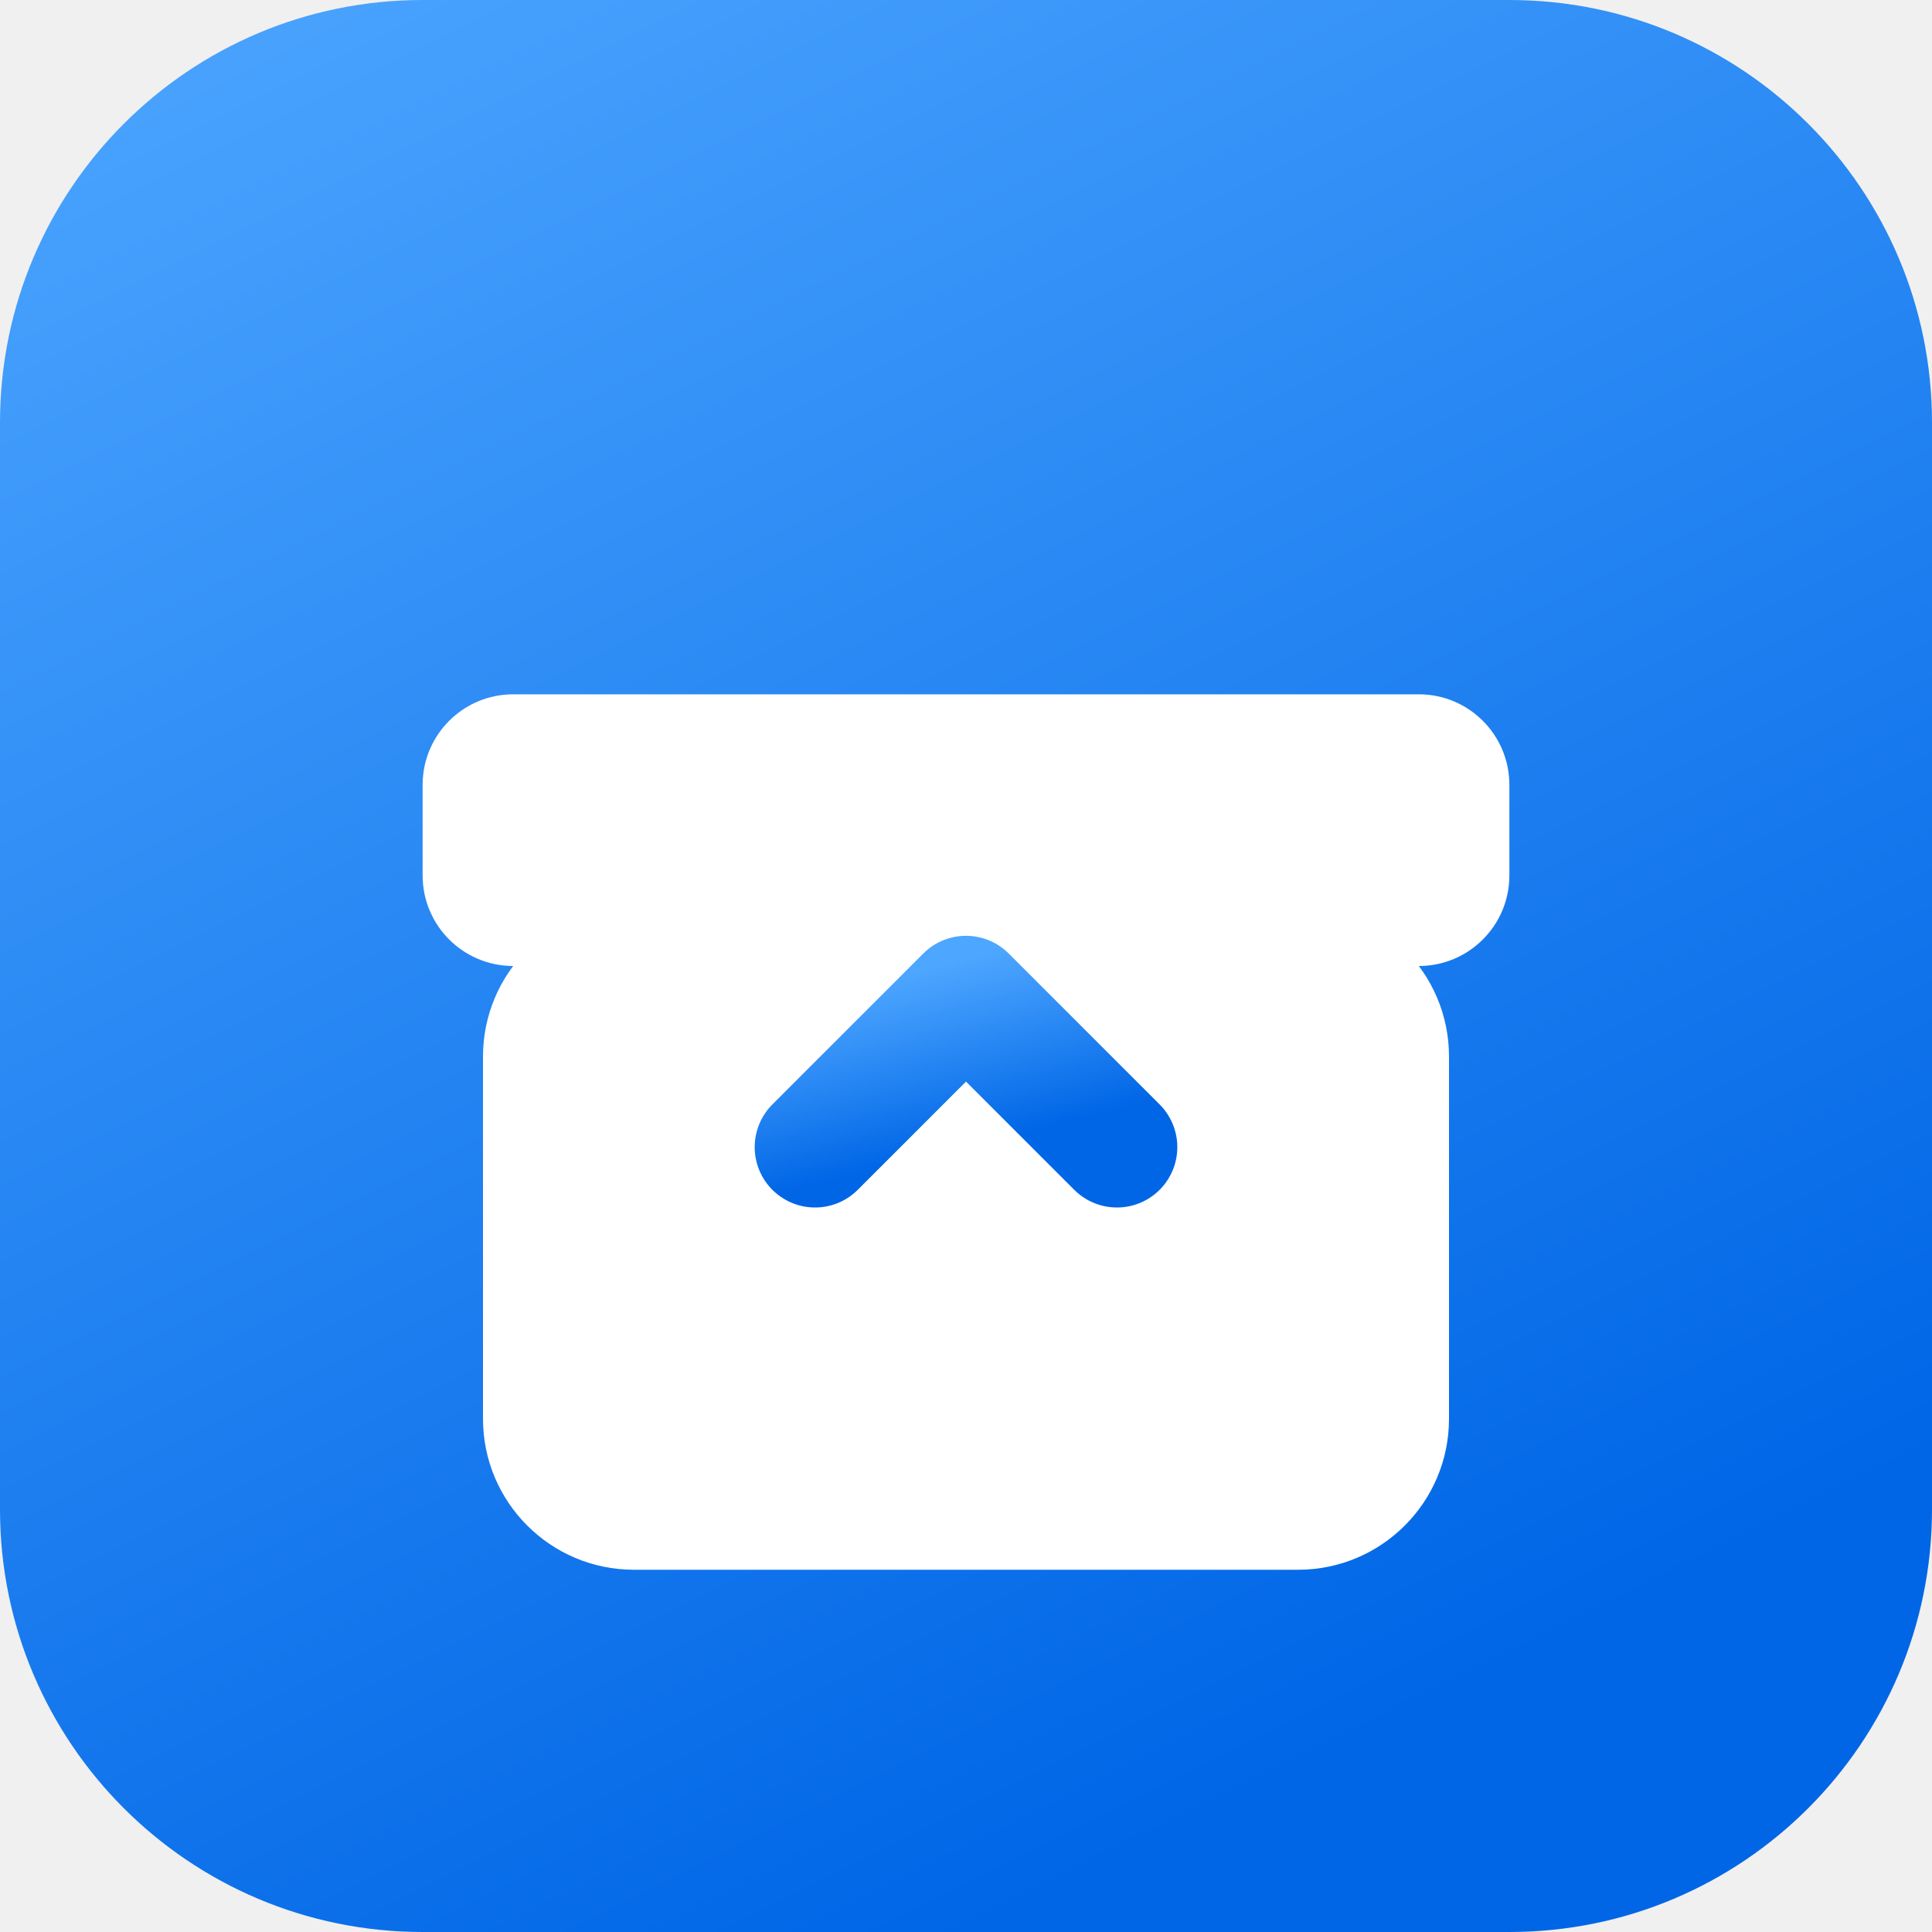
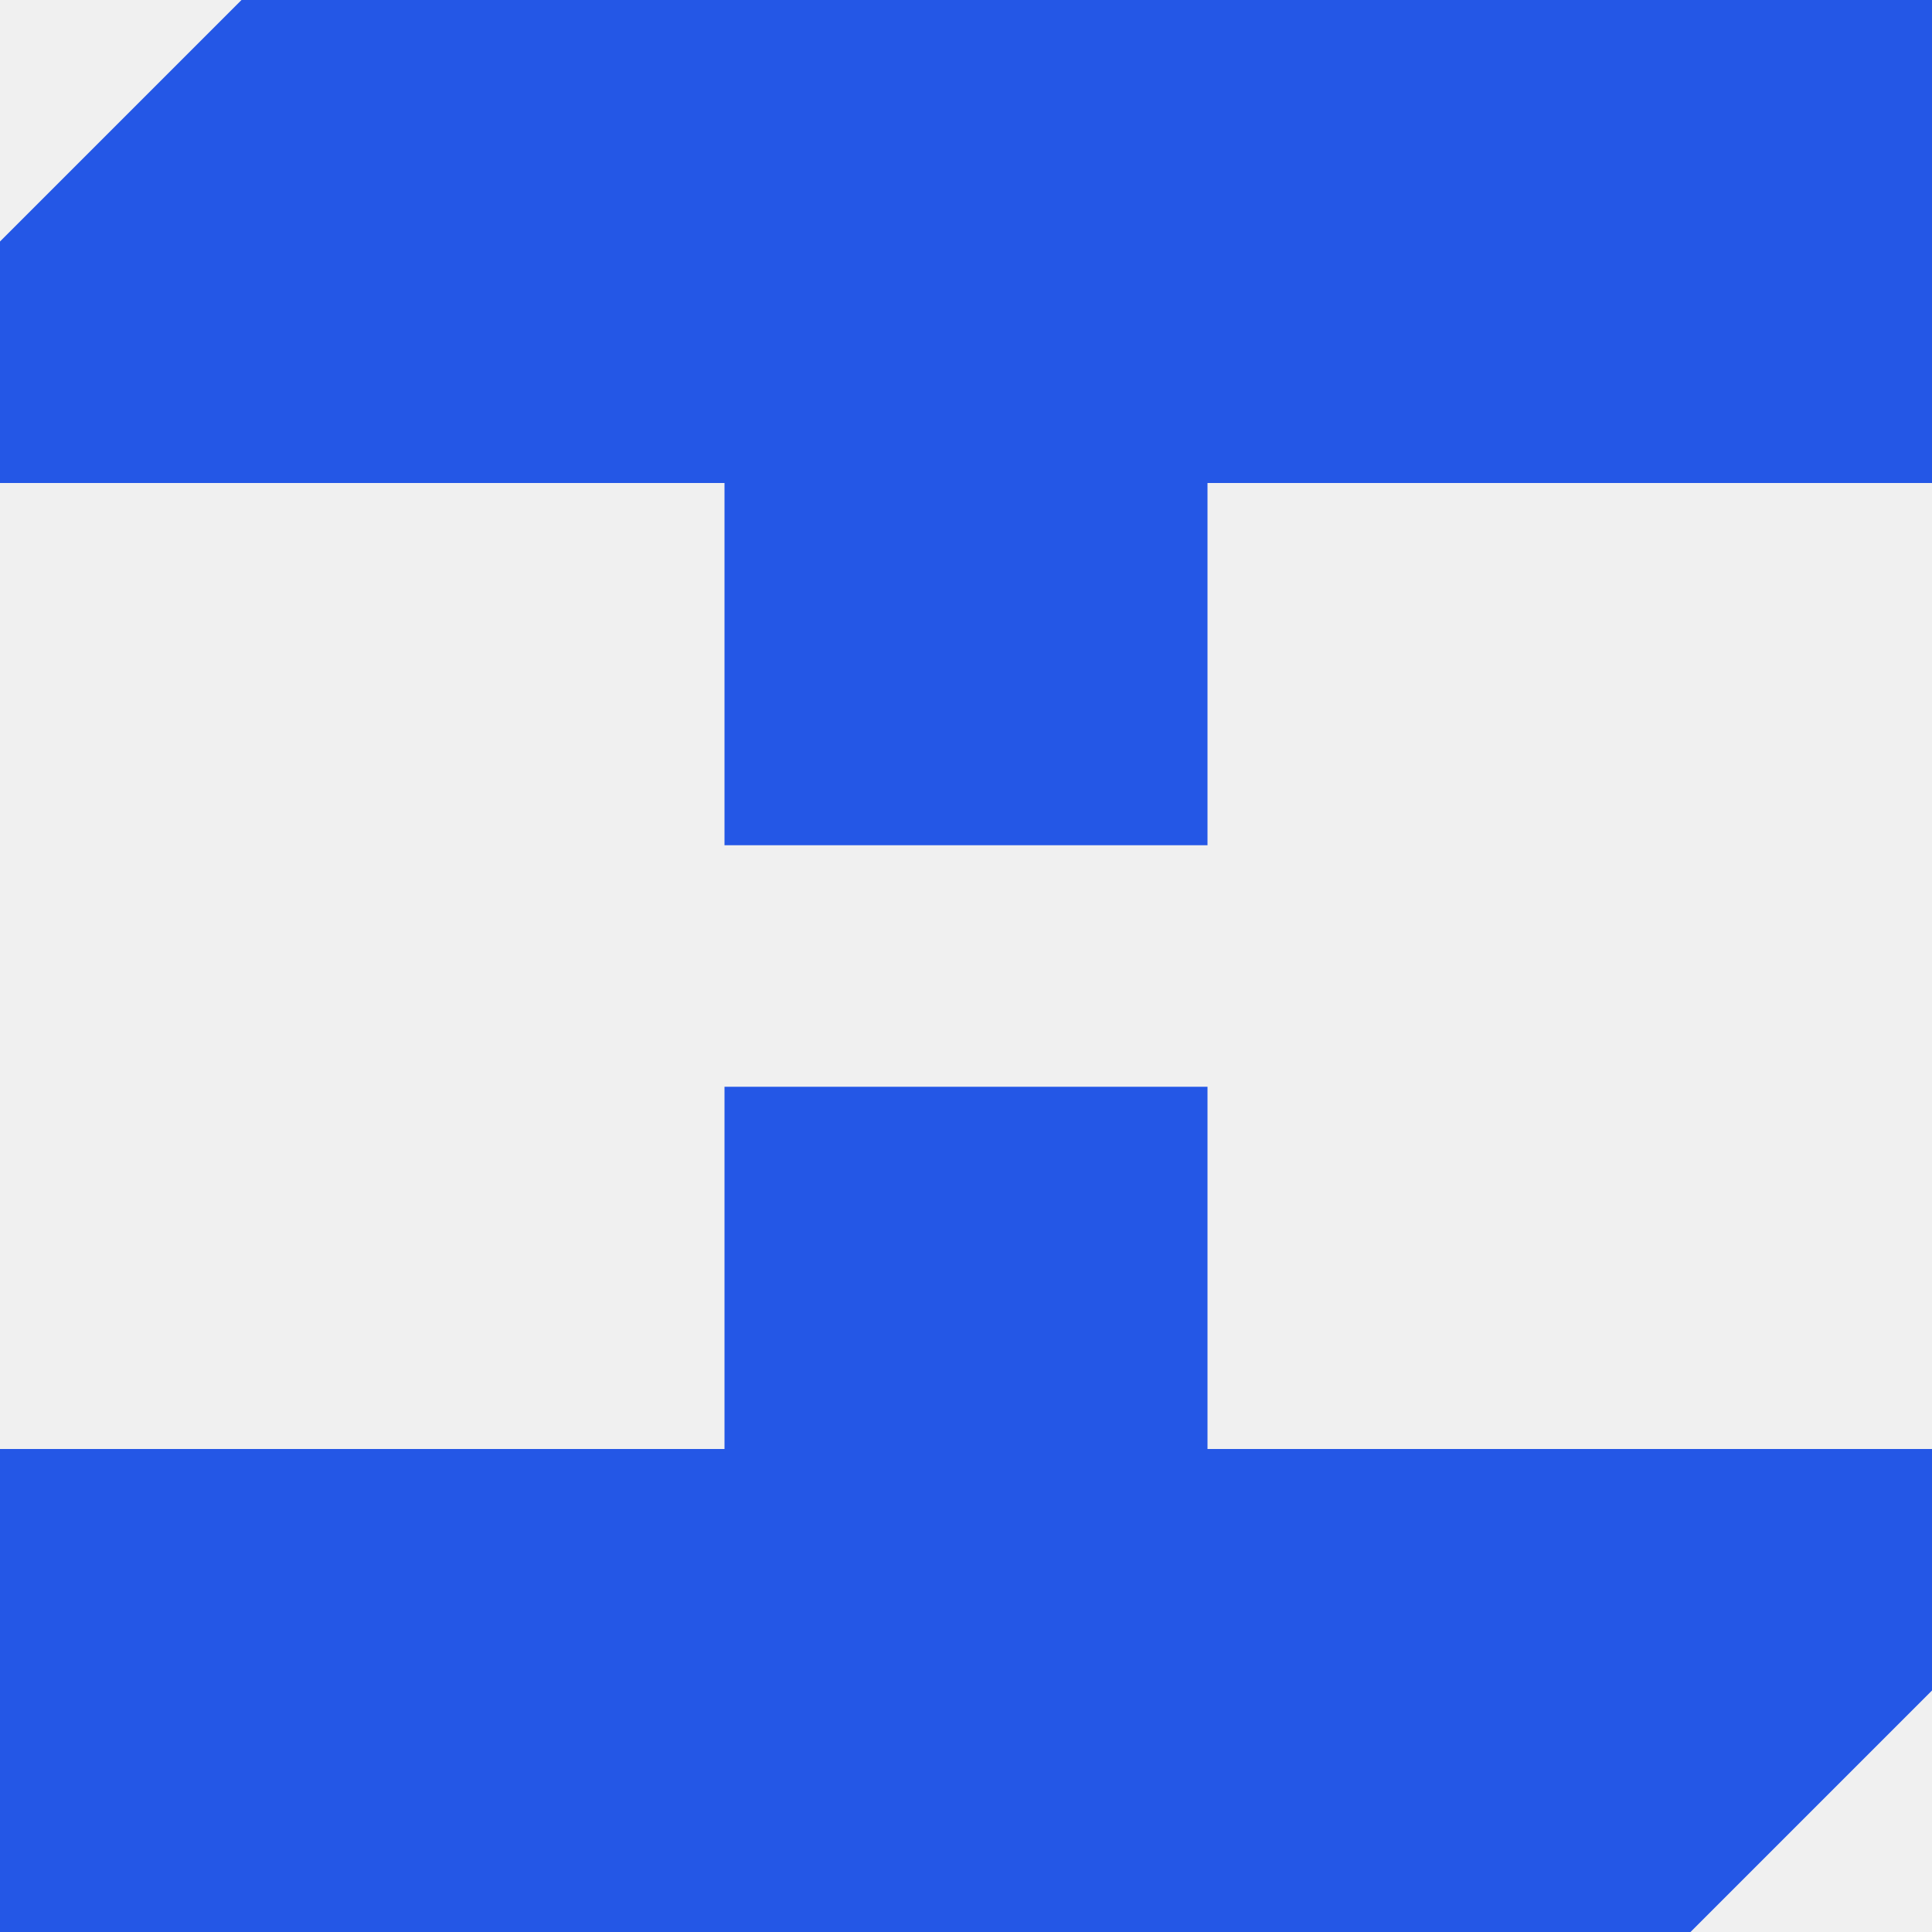
- <svg xmlns="http://www.w3.org/2000/svg" viewBox="0 0 32 32">
-   <defs>
-     <linearGradient id="g" x1="0" y1="0" x2=".5" y2="1">
-       <stop offset="0%" stop-color="#4DA6FF" />
-       <stop offset="100%" stop-color="#0066E6" />
-     </linearGradient>
-   </defs>
-   <rect width="32" height="32" rx="7" fill="url(#g)" />
-   <rect x="8" y="15" width="16" height="11" rx="2.5" fill="#fff" />
-   <rect x="7" y="11.5" width="18" height="4.5" rx="1.5" fill="#fff" />
-   <path d="M16 22 V17.5" stroke="url(#g)" stroke-width="2" stroke-linecap="round" />
-   <path d="M13.5 19 L16 16.5 L18.5 19" fill="none" stroke="url(#g)" stroke-width="2" stroke-linecap="round" stroke-linejoin="round" />
+ <svg xmlns="http://www.w3.org/2000/svg" viewBox="0 0 64 64">
+   <path fill="#2457E6" d="M8 0H64V16H40V28H24V16H0V8Z M24 36H40V48H64V56L56 64H0V48H24Z" />
</svg>
